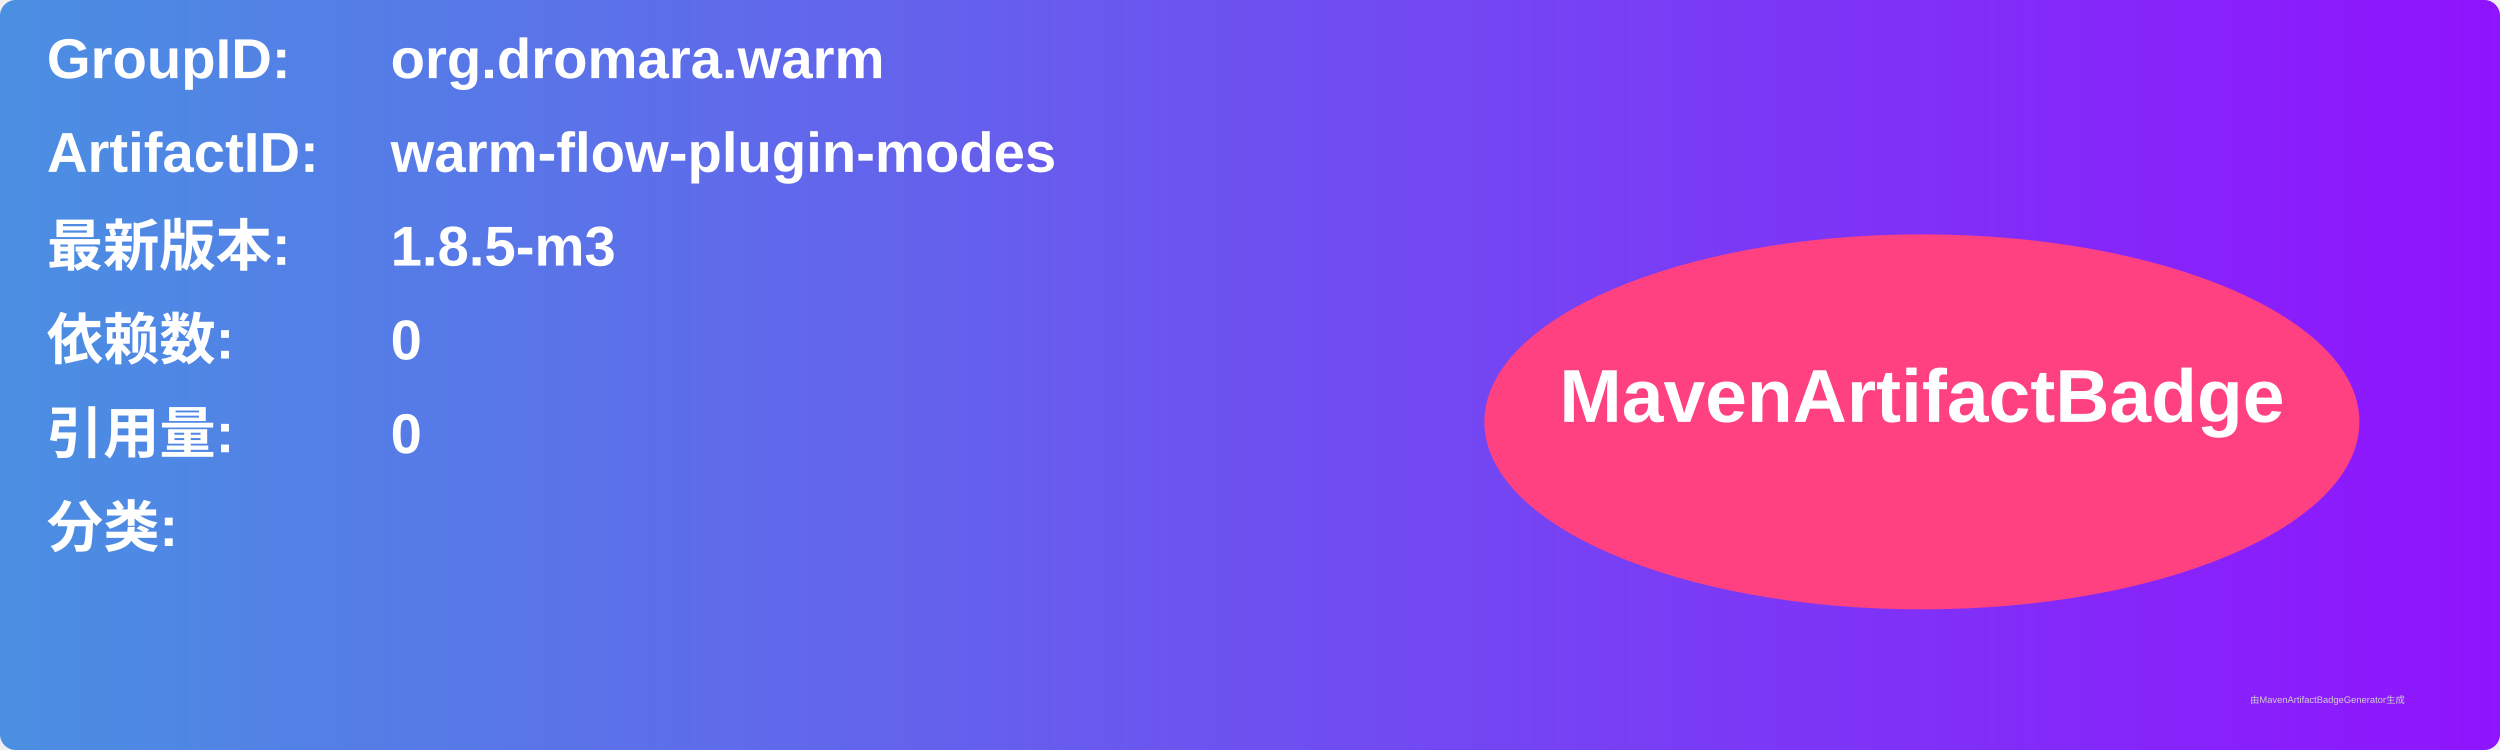
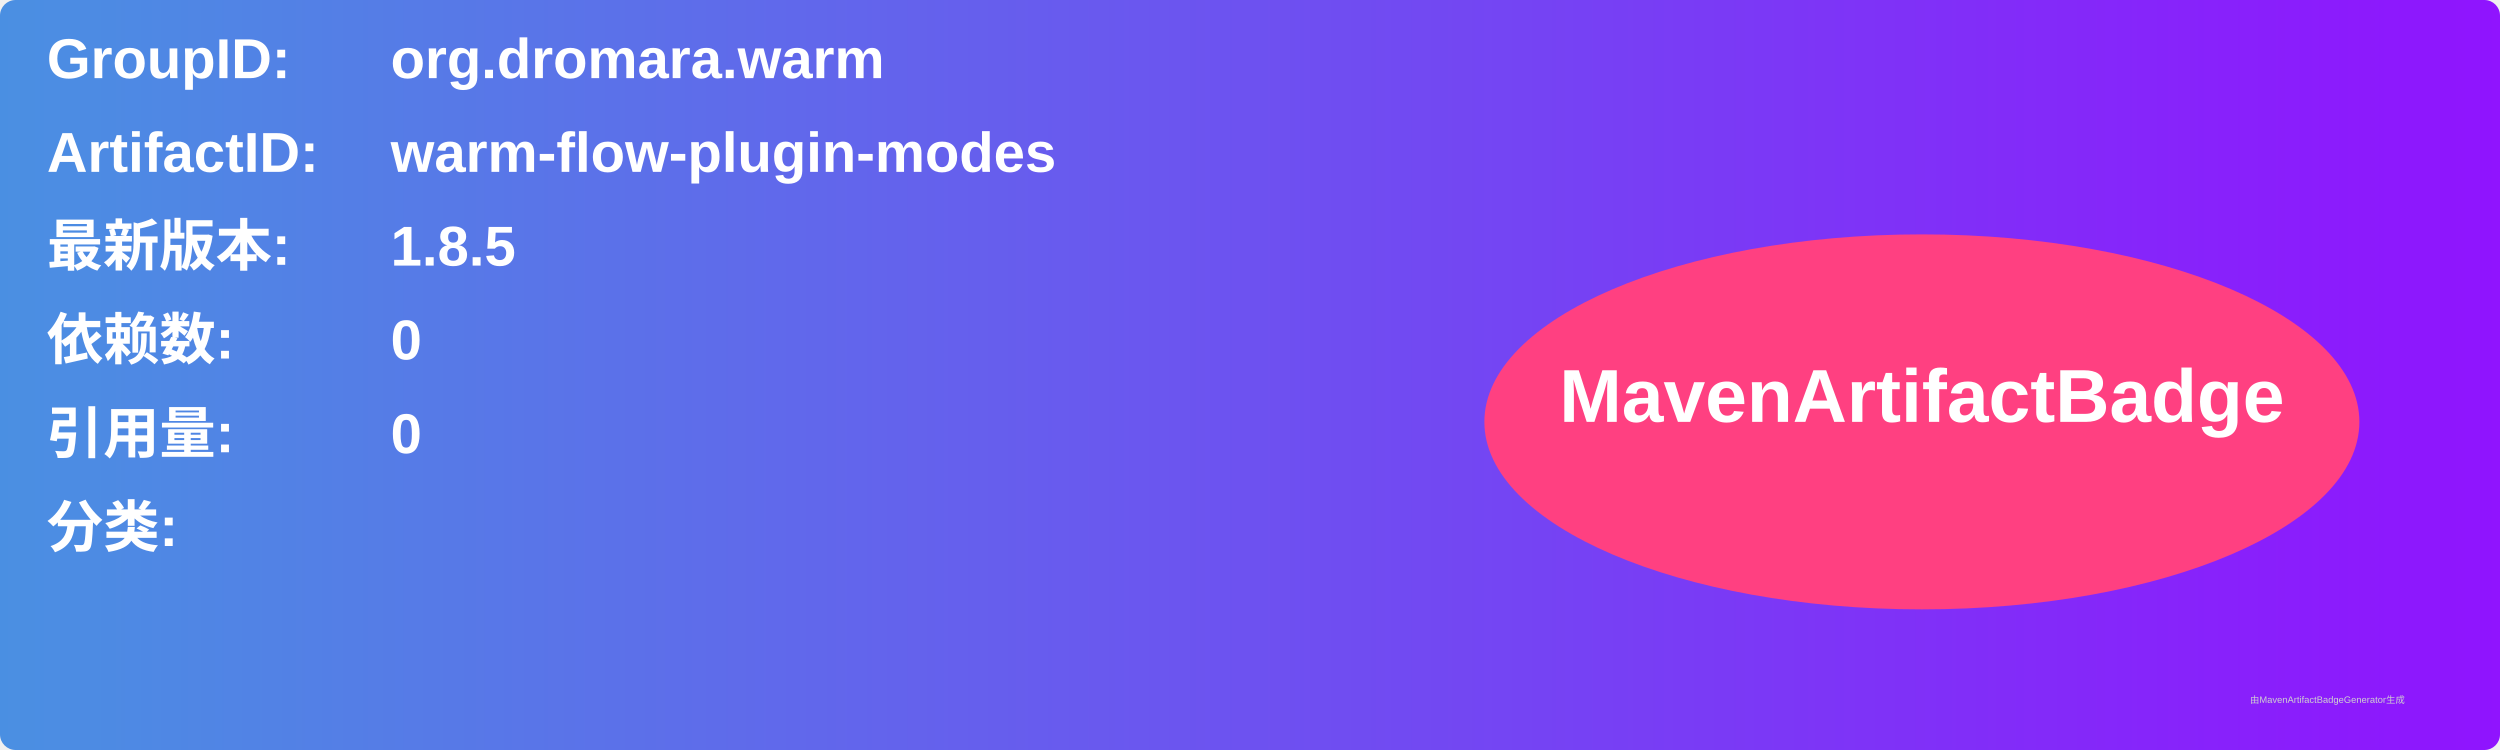
<svg xmlns="http://www.w3.org/2000/svg" width="800" height="240" viewBox="0 0 800 240">
  <linearGradient id="grad" x1="0%" y1="0%" x2="100%" y2="0%">
    <stop offset="0%" stop-color="#4a90e2" />
    <stop offset="100%" stop-color="#9013fe" />
  </linearGradient>
  <rect width="100%" height="100%" rx="5" ry="5" fill="url(#grad)" />
  <g transform="translate(15, 15)">
    <text x="0" y="10" font-family="Arial" font-size="18" fill="white" font-weight="bold" width="260">GroupID:</text>
    <text x="110" y="10" font-family="Arial" font-size="18" fill="white" font-weight="bold" width="460">org.dromara.warm</text>
    <text x="0" y="40" font-family="Arial" font-size="18" fill="white" font-weight="bold" width="260">ArtifactID:</text>
    <text x="110" y="40" font-family="Arial" font-size="18" fill="white" font-weight="bold" width="460">warm-flow-plugin-modes</text>
    <text x="0" y="70" font-family="Arial" font-size="18" fill="white" font-weight="bold">最新版本:</text>
    <text x="110" y="70" font-family="Arial" font-size="18" fill="white" font-weight="bold">
-       <tspan font-weight="bold">1.8.5-m3</tspan>
+       <tspan font-weight="bold">1.8.5</tspan>
    </text>
    <text x="0" y="100" font-family="Arial" font-size="18" fill="white" font-weight="bold">依赖数: </text>
    <text x="110" y="100" font-family="Arial" font-size="18" fill="white">
      <tspan font-weight="bold">0</tspan>
    </text>
    <text x="0" y="130" font-family="Arial" font-size="18" fill="white" font-weight="bold">引用量: </text>
    <text x="110" y="130" font-family="Arial" font-size="18" fill="white">
      <tspan font-weight="bold">0</tspan>
    </text>
    <text x="0" y="160" font-family="Arial" font-size="18" fill="white" font-weight="bold">分类:</text>
    <text x="10" y="190" font-family="Arial" font-size="10" fill="white">
      <tspan font-weight="bold" />
    </text>
    <ellipse cx="600" cy="120" rx="140" ry="60" fill="#ff4081" />
    <text x="600" y="120" text-anchor="middle" font-family="Arial" font-size="24" fill="white" font-weight="bold">MavenArtifactBadge</text>
  </g>
  <text x="720" y="225" font-family="Arial" font-size="3" fill="#d0d0d0">由MavenArtifactBadgeGenerator生成</text>
</svg>
